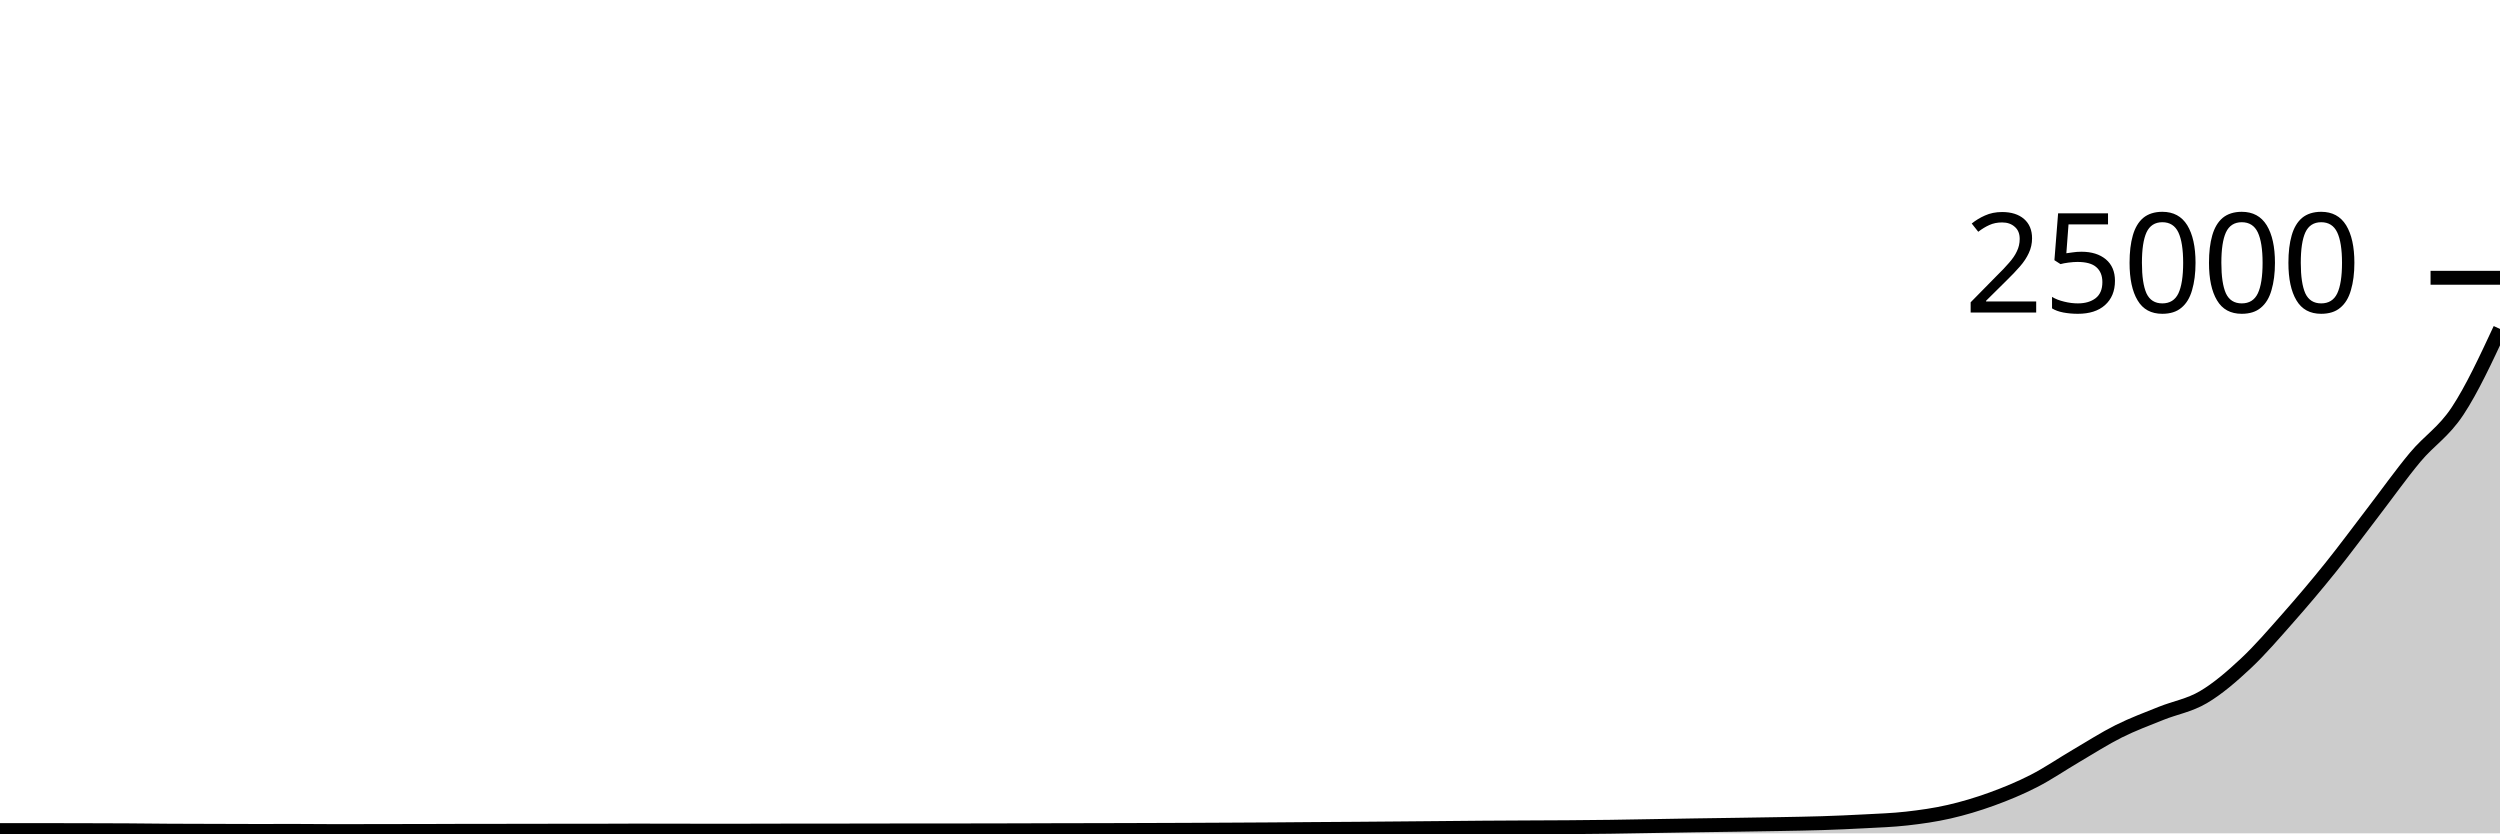
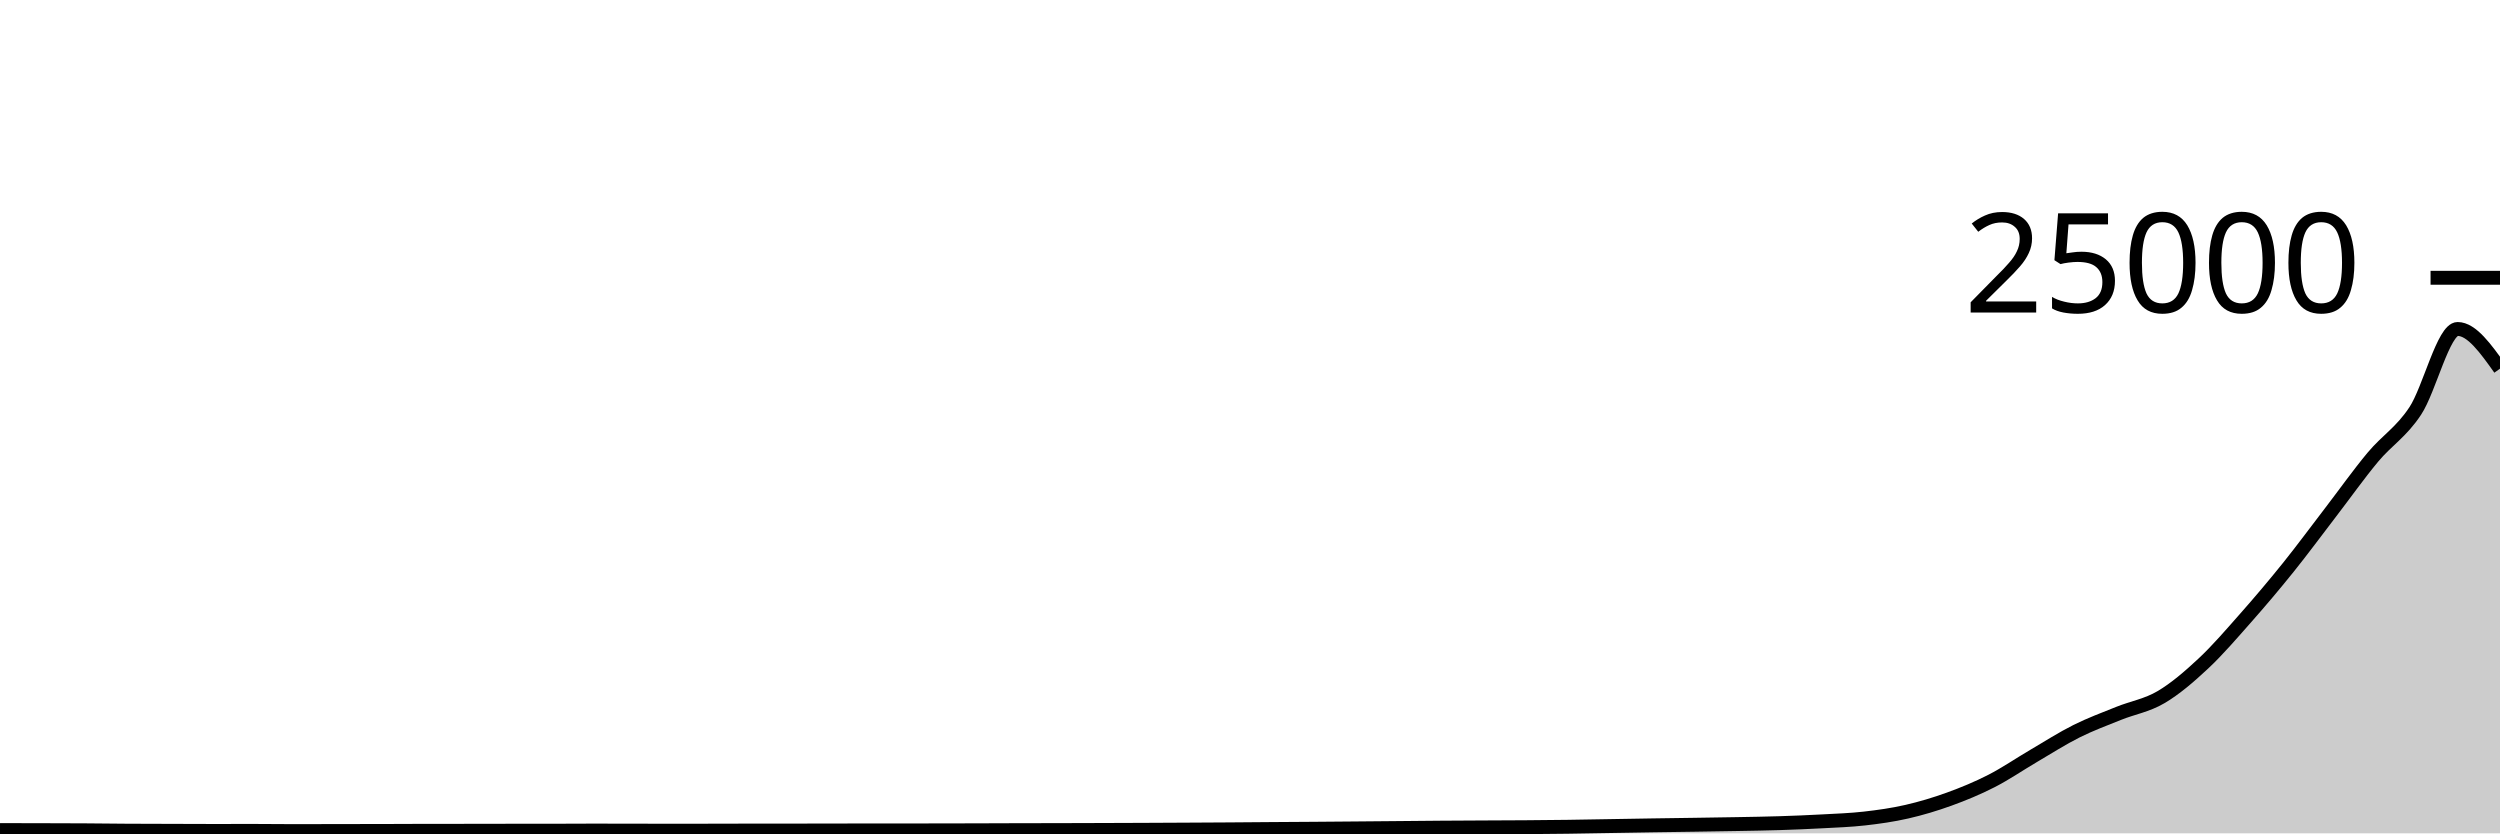
<svg xmlns="http://www.w3.org/2000/svg" viewBox="0 0 180 60">
  <g transform="translate(0,20)">
-     <path class="area" fill="rgba(0, 0, 0, 0.2)" d="M0,39.766C1.017,39.766,2.034,39.765,3.051,39.765C4.068,39.765,5.085,39.769,6.102,39.771C7.119,39.774,8.136,39.775,9.153,39.781C10.169,39.787,11.186,39.802,12.203,39.808C13.22,39.814,14.237,39.814,15.254,39.818C16.271,39.821,17.288,39.827,18.305,39.827C19.322,39.827,20.339,39.824,21.356,39.824C22.373,39.824,23.39,39.84,24.407,39.84C25.424,39.84,26.441,39.834,27.458,39.832C28.475,39.83,29.492,39.831,30.508,39.829C31.525,39.827,32.542,39.819,33.559,39.818C34.576,39.817,35.593,39.817,36.61,39.816C37.627,39.815,38.644,39.812,39.661,39.811C40.678,39.81,41.695,39.811,42.712,39.81C43.729,39.809,44.746,39.8,45.763,39.8C46.78,39.8,47.797,39.803,48.814,39.805C49.831,39.806,50.847,39.81,51.864,39.81C52.881,39.81,53.898,39.807,54.915,39.805C55.932,39.803,56.949,39.797,57.966,39.797C58.983,39.797,60,39.797,61.017,39.797C62.034,39.797,63.051,39.793,64.068,39.792C65.085,39.791,66.102,39.791,67.119,39.79C68.136,39.79,69.153,39.789,70.169,39.787C71.186,39.786,72.203,39.783,73.22,39.781C74.237,39.778,75.254,39.774,76.271,39.771C77.288,39.769,78.305,39.769,79.322,39.766C80.339,39.764,81.356,39.76,82.373,39.757C83.39,39.753,84.407,39.75,85.424,39.746C86.441,39.741,87.458,39.737,88.475,39.731C89.492,39.726,90.508,39.721,91.525,39.714C92.542,39.707,93.559,39.697,94.576,39.69C95.593,39.682,96.61,39.678,97.627,39.67C98.644,39.663,99.661,39.654,100.678,39.645C101.695,39.636,102.712,39.627,103.729,39.618C104.746,39.609,105.763,39.598,106.78,39.59C107.797,39.583,108.814,39.578,109.831,39.573C110.847,39.567,111.864,39.566,112.881,39.558C113.898,39.551,114.915,39.542,115.932,39.528C116.949,39.514,117.966,39.494,118.983,39.477C120,39.46,121.017,39.441,122.034,39.426C123.051,39.41,124.068,39.398,125.085,39.382C126.102,39.367,127.119,39.352,128.136,39.333C129.153,39.314,130.169,39.3,131.186,39.267C132.203,39.234,133.22,39.191,134.237,39.136C135.254,39.081,136.271,39.05,137.288,38.934C138.305,38.819,139.322,38.676,140.339,38.443C141.356,38.21,142.373,37.906,143.39,37.538C144.407,37.169,145.424,36.751,146.441,36.23C147.458,35.71,148.475,35.01,149.492,34.414C150.508,33.819,151.525,33.165,152.542,32.656C153.559,32.147,154.576,31.773,155.593,31.363C156.61,30.953,157.627,30.794,158.644,30.195C159.661,29.597,160.678,28.723,161.695,27.771C162.712,26.819,163.729,25.634,164.746,24.483C165.763,23.332,166.78,22.13,167.797,20.866C168.814,19.601,169.831,18.219,170.847,16.894C171.864,15.569,172.881,14.133,173.898,12.915C174.915,11.698,175.932,11.127,176.949,9.589C177.966,8.051,178.983,5.869,180,3.686L180,40C178.983,40,177.966,40,176.949,40C175.932,40,174.915,40,173.898,40C172.881,40,171.864,40,170.847,40C169.831,40,168.814,40,167.797,40C166.78,40,165.763,40,164.746,40C163.729,40,162.712,40,161.695,40C160.678,40,159.661,40,158.644,40C157.627,40,156.61,40,155.593,40C154.576,40,153.559,40,152.542,40C151.525,40,150.508,40,149.492,40C148.475,40,147.458,40,146.441,40C145.424,40,144.407,40,143.39,40C142.373,40,141.356,40,140.339,40C139.322,40,138.305,40,137.288,40C136.271,40,135.254,40,134.237,40C133.22,40,132.203,40,131.186,40C130.169,40,129.153,40,128.136,40C127.119,40,126.102,40,125.085,40C124.068,40,123.051,40,122.034,40C121.017,40,120,40,118.983,40C117.966,40,116.949,40,115.932,40C114.915,40,113.898,40,112.881,40C111.864,40,110.847,40,109.831,40C108.814,40,107.797,40,106.78,40C105.763,40,104.746,40,103.729,40C102.712,40,101.695,40,100.678,40C99.661,40,98.644,40,97.627,40C96.61,40,95.593,40,94.576,40C93.559,40,92.542,40,91.525,40C90.508,40,89.492,40,88.475,40C87.458,40,86.441,40,85.424,40C84.407,40,83.39,40,82.373,40C81.356,40,80.339,40,79.322,40C78.305,40,77.288,40,76.271,40C75.254,40,74.237,40,73.22,40C72.203,40,71.186,40,70.169,40C69.153,40,68.136,40,67.119,40C66.102,40,65.085,40,64.068,40C63.051,40,62.034,40,61.017,40C60,40,58.983,40,57.966,40C56.949,40,55.932,40,54.915,40C53.898,40,52.881,40,51.864,40C50.847,40,49.831,40,48.814,40C47.797,40,46.78,40,45.763,40C44.746,40,43.729,40,42.712,40C41.695,40,40.678,40,39.661,40C38.644,40,37.627,40,36.61,40C35.593,40,34.576,40,33.559,40C32.542,40,31.525,40,30.508,40C29.492,40,28.475,40,27.458,40C26.441,40,25.424,40,24.407,40C23.39,40,22.373,40,21.356,40C20.339,40,19.322,40,18.305,40C17.288,40,16.271,40,15.254,40C14.237,40,13.22,40,12.203,40C11.186,40,10.169,40,9.153,40C8.136,40,7.119,40,6.102,40C5.085,40,4.068,40,3.051,40C2.034,40,1.017,40,0,40Z" />
-     <path class="line" stroke="black" fill="none" d="M0,39.766C1.017,39.766,2.034,39.765,3.051,39.765C4.068,39.765,5.085,39.769,6.102,39.771C7.119,39.774,8.136,39.775,9.153,39.781C10.169,39.787,11.186,39.802,12.203,39.808C13.22,39.814,14.237,39.814,15.254,39.818C16.271,39.821,17.288,39.827,18.305,39.827C19.322,39.827,20.339,39.824,21.356,39.824C22.373,39.824,23.39,39.84,24.407,39.84C25.424,39.84,26.441,39.834,27.458,39.832C28.475,39.83,29.492,39.831,30.508,39.829C31.525,39.827,32.542,39.819,33.559,39.818C34.576,39.817,35.593,39.817,36.61,39.816C37.627,39.815,38.644,39.812,39.661,39.811C40.678,39.81,41.695,39.811,42.712,39.81C43.729,39.809,44.746,39.8,45.763,39.8C46.78,39.8,47.797,39.803,48.814,39.805C49.831,39.806,50.847,39.81,51.864,39.81C52.881,39.81,53.898,39.807,54.915,39.805C55.932,39.803,56.949,39.797,57.966,39.797C58.983,39.797,60,39.797,61.017,39.797C62.034,39.797,63.051,39.793,64.068,39.792C65.085,39.791,66.102,39.791,67.119,39.79C68.136,39.79,69.153,39.789,70.169,39.787C71.186,39.786,72.203,39.783,73.22,39.781C74.237,39.778,75.254,39.774,76.271,39.771C77.288,39.769,78.305,39.769,79.322,39.766C80.339,39.764,81.356,39.76,82.373,39.757C83.39,39.753,84.407,39.75,85.424,39.746C86.441,39.741,87.458,39.737,88.475,39.731C89.492,39.726,90.508,39.721,91.525,39.714C92.542,39.707,93.559,39.697,94.576,39.69C95.593,39.682,96.61,39.678,97.627,39.67C98.644,39.663,99.661,39.654,100.678,39.645C101.695,39.636,102.712,39.627,103.729,39.618C104.746,39.609,105.763,39.598,106.78,39.59C107.797,39.583,108.814,39.578,109.831,39.573C110.847,39.567,111.864,39.566,112.881,39.558C113.898,39.551,114.915,39.542,115.932,39.528C116.949,39.514,117.966,39.494,118.983,39.477C120,39.46,121.017,39.441,122.034,39.426C123.051,39.41,124.068,39.398,125.085,39.382C126.102,39.367,127.119,39.352,128.136,39.333C129.153,39.314,130.169,39.3,131.186,39.267C132.203,39.234,133.22,39.191,134.237,39.136C135.254,39.081,136.271,39.05,137.288,38.934C138.305,38.819,139.322,38.676,140.339,38.443C141.356,38.21,142.373,37.906,143.39,37.538C144.407,37.169,145.424,36.751,146.441,36.23C147.458,35.71,148.475,35.01,149.492,34.414C150.508,33.819,151.525,33.165,152.542,32.656C153.559,32.147,154.576,31.773,155.593,31.363C156.61,30.953,157.627,30.794,158.644,30.195C159.661,29.597,160.678,28.723,161.695,27.771C162.712,26.819,163.729,25.634,164.746,24.483C165.763,23.332,166.78,22.13,167.797,20.866C168.814,19.601,169.831,18.219,170.847,16.894C171.864,15.569,172.881,14.133,173.898,12.915C174.915,11.698,175.932,11.127,176.949,9.589C177.966,8.051,178.983,5.869,180,3.686" />
+     <path class="area" fill="rgba(0, 0, 0, 0.2)" d="M0,39.765C1.017,39.767,2.034,39.769,3.051,39.771C4.068,39.774,5.085,39.775,6.102,39.781C7.119,39.787,8.136,39.802,9.153,39.808C10.169,39.814,11.186,39.814,12.203,39.818C13.22,39.821,14.237,39.827,15.254,39.827C16.271,39.827,17.288,39.824,18.305,39.824C19.322,39.824,20.339,39.84,21.356,39.84C22.373,39.84,23.39,39.834,24.407,39.832C25.424,39.83,26.441,39.831,27.458,39.829C28.475,39.827,29.492,39.819,30.508,39.818C31.525,39.817,32.542,39.817,33.559,39.816C34.576,39.815,35.593,39.812,36.61,39.811C37.627,39.81,38.644,39.811,39.661,39.81C40.678,39.809,41.695,39.8,42.712,39.8C43.729,39.8,44.746,39.803,45.763,39.805C46.78,39.806,47.797,39.81,48.814,39.81C49.831,39.81,50.847,39.807,51.864,39.805C52.881,39.803,53.898,39.797,54.915,39.797C55.932,39.797,56.949,39.797,57.966,39.797C58.983,39.797,60,39.793,61.017,39.792C62.034,39.791,63.051,39.791,64.068,39.79C65.085,39.79,66.102,39.789,67.119,39.787C68.136,39.786,69.153,39.783,70.169,39.781C71.186,39.778,72.203,39.774,73.22,39.771C74.237,39.769,75.254,39.769,76.271,39.766C77.288,39.764,78.305,39.76,79.322,39.757C80.339,39.753,81.356,39.75,82.373,39.746C83.39,39.741,84.407,39.737,85.424,39.731C86.441,39.726,87.458,39.721,88.475,39.714C89.492,39.707,90.508,39.697,91.525,39.69C92.542,39.682,93.559,39.678,94.576,39.67C95.593,39.663,96.61,39.654,97.627,39.645C98.644,39.636,99.661,39.627,100.678,39.618C101.695,39.609,102.712,39.598,103.729,39.59C104.746,39.583,105.763,39.578,106.78,39.573C107.797,39.567,108.814,39.566,109.831,39.558C110.847,39.551,111.864,39.542,112.881,39.528C113.898,39.514,114.915,39.494,115.932,39.477C116.949,39.46,117.966,39.441,118.983,39.426C120,39.41,121.017,39.398,122.034,39.382C123.051,39.367,124.068,39.352,125.085,39.333C126.102,39.314,127.119,39.3,128.136,39.267C129.153,39.235,130.169,39.193,131.186,39.138C132.203,39.082,133.22,39.05,134.237,38.934C135.254,38.819,136.271,38.676,137.288,38.443C138.305,38.21,139.322,37.906,140.339,37.538C141.356,37.169,142.373,36.751,143.39,36.23C144.407,35.71,145.424,35.01,146.441,34.414C147.458,33.819,148.475,33.165,149.492,32.656C150.508,32.147,151.525,31.773,152.542,31.363C153.559,30.953,154.576,30.794,155.593,30.195C156.61,29.597,157.627,28.723,158.644,27.771C159.661,26.819,160.678,25.634,161.695,24.483C162.712,23.332,163.729,22.13,164.746,20.866C165.763,19.601,166.78,18.219,167.797,16.894C168.814,15.569,169.831,14.133,170.847,12.915C171.864,11.698,172.881,11.127,173.898,9.589C174.915,8.051,175.932,3.686,176.949,3.686C177.966,3.686,178.983,5.115,180,6.544L180,40C178.983,40,177.966,40,176.949,40C175.932,40,174.915,40,173.898,40C172.881,40,171.864,40,170.847,40C169.831,40,168.814,40,167.797,40C166.78,40,165.763,40,164.746,40C163.729,40,162.712,40,161.695,40C160.678,40,159.661,40,158.644,40C157.627,40,156.61,40,155.593,40C154.576,40,153.559,40,152.542,40C151.525,40,150.508,40,149.492,40C148.475,40,147.458,40,146.441,40C145.424,40,144.407,40,143.39,40C142.373,40,141.356,40,140.339,40C139.322,40,138.305,40,137.288,40C136.271,40,135.254,40,134.237,40C133.22,40,132.203,40,131.186,40C130.169,40,129.153,40,128.136,40C127.119,40,126.102,40,125.085,40C124.068,40,123.051,40,122.034,40C121.017,40,120,40,118.983,40C117.966,40,116.949,40,115.932,40C114.915,40,113.898,40,112.881,40C111.864,40,110.847,40,109.831,40C108.814,40,107.797,40,106.78,40C105.763,40,104.746,40,103.729,40C102.712,40,101.695,40,100.678,40C99.661,40,98.644,40,97.627,40C96.61,40,95.593,40,94.576,40C93.559,40,92.542,40,91.525,40C90.508,40,89.492,40,88.475,40C87.458,40,86.441,40,85.424,40C84.407,40,83.39,40,82.373,40C81.356,40,80.339,40,79.322,40C78.305,40,77.288,40,76.271,40C75.254,40,74.237,40,73.22,40C72.203,40,71.186,40,70.169,40C69.153,40,68.136,40,67.119,40C66.102,40,65.085,40,64.068,40C63.051,40,62.034,40,61.017,40C60,40,58.983,40,57.966,40C56.949,40,55.932,40,54.915,40C53.898,40,52.881,40,51.864,40C50.847,40,49.831,40,48.814,40C47.797,40,46.78,40,45.763,40C44.746,40,43.729,40,42.712,40C41.695,40,40.678,40,39.661,40C38.644,40,37.627,40,36.61,40C35.593,40,34.576,40,33.559,40C32.542,40,31.525,40,30.508,40C29.492,40,28.475,40,27.458,40C26.441,40,25.424,40,24.407,40C23.39,40,22.373,40,21.356,40C20.339,40,19.322,40,18.305,40C17.288,40,16.271,40,15.254,40C14.237,40,13.22,40,12.203,40C11.186,40,10.169,40,9.153,40C8.136,40,7.119,40,6.102,40C5.085,40,4.068,40,3.051,40C2.034,40,1.017,40,0,40Z" />
+     <path class="line" stroke="black" fill="none" d="M0,39.765C1.017,39.767,2.034,39.769,3.051,39.771C4.068,39.774,5.085,39.775,6.102,39.781C7.119,39.787,8.136,39.802,9.153,39.808C10.169,39.814,11.186,39.814,12.203,39.818C13.22,39.821,14.237,39.827,15.254,39.827C16.271,39.827,17.288,39.824,18.305,39.824C19.322,39.824,20.339,39.84,21.356,39.84C22.373,39.84,23.39,39.834,24.407,39.832C25.424,39.83,26.441,39.831,27.458,39.829C28.475,39.827,29.492,39.819,30.508,39.818C31.525,39.817,32.542,39.817,33.559,39.816C34.576,39.815,35.593,39.812,36.61,39.811C37.627,39.81,38.644,39.811,39.661,39.81C40.678,39.809,41.695,39.8,42.712,39.8C43.729,39.8,44.746,39.803,45.763,39.805C46.78,39.806,47.797,39.81,48.814,39.81C49.831,39.81,50.847,39.807,51.864,39.805C52.881,39.803,53.898,39.797,54.915,39.797C55.932,39.797,56.949,39.797,57.966,39.797C58.983,39.797,60,39.793,61.017,39.792C62.034,39.791,63.051,39.791,64.068,39.79C65.085,39.79,66.102,39.789,67.119,39.787C68.136,39.786,69.153,39.783,70.169,39.781C71.186,39.778,72.203,39.774,73.22,39.771C74.237,39.769,75.254,39.769,76.271,39.766C77.288,39.764,78.305,39.76,79.322,39.757C80.339,39.753,81.356,39.75,82.373,39.746C83.39,39.741,84.407,39.737,85.424,39.731C86.441,39.726,87.458,39.721,88.475,39.714C89.492,39.707,90.508,39.697,91.525,39.69C92.542,39.682,93.559,39.678,94.576,39.67C95.593,39.663,96.61,39.654,97.627,39.645C98.644,39.636,99.661,39.627,100.678,39.618C101.695,39.609,102.712,39.598,103.729,39.59C104.746,39.583,105.763,39.578,106.78,39.573C107.797,39.567,108.814,39.566,109.831,39.558C110.847,39.551,111.864,39.542,112.881,39.528C113.898,39.514,114.915,39.494,115.932,39.477C116.949,39.46,117.966,39.441,118.983,39.426C120,39.41,121.017,39.398,122.034,39.382C123.051,39.367,124.068,39.352,125.085,39.333C126.102,39.314,127.119,39.3,128.136,39.267C129.153,39.235,130.169,39.193,131.186,39.138C132.203,39.082,133.22,39.05,134.237,38.934C135.254,38.819,136.271,38.676,137.288,38.443C138.305,38.21,139.322,37.906,140.339,37.538C141.356,37.169,142.373,36.751,143.39,36.23C144.407,35.71,145.424,35.01,146.441,34.414C147.458,33.819,148.475,33.165,149.492,32.656C150.508,32.147,151.525,31.773,152.542,31.363C153.559,30.953,154.576,30.794,155.593,30.195C156.61,29.597,157.627,28.723,158.644,27.771C159.661,26.819,160.678,25.634,161.695,24.483C162.712,23.332,163.729,22.13,164.746,20.866C165.763,19.601,166.78,18.219,167.797,16.894C168.814,15.569,169.831,14.133,170.847,12.915C171.864,11.698,172.881,11.127,173.898,9.589C174.915,8.051,175.932,3.686,176.949,3.686C177.966,3.686,178.983,5.115,180,6.544" />
    <path class="axis-ceiling" stroke-width="1" stroke="black" fill="none" d="M175,0L180,0" />
    <text class="axis-ceiling-label" font-family="sans-serif" text-anchor="end" font-size="10px" x="170" y="2.5">25000</text>
  </g>
</svg>
